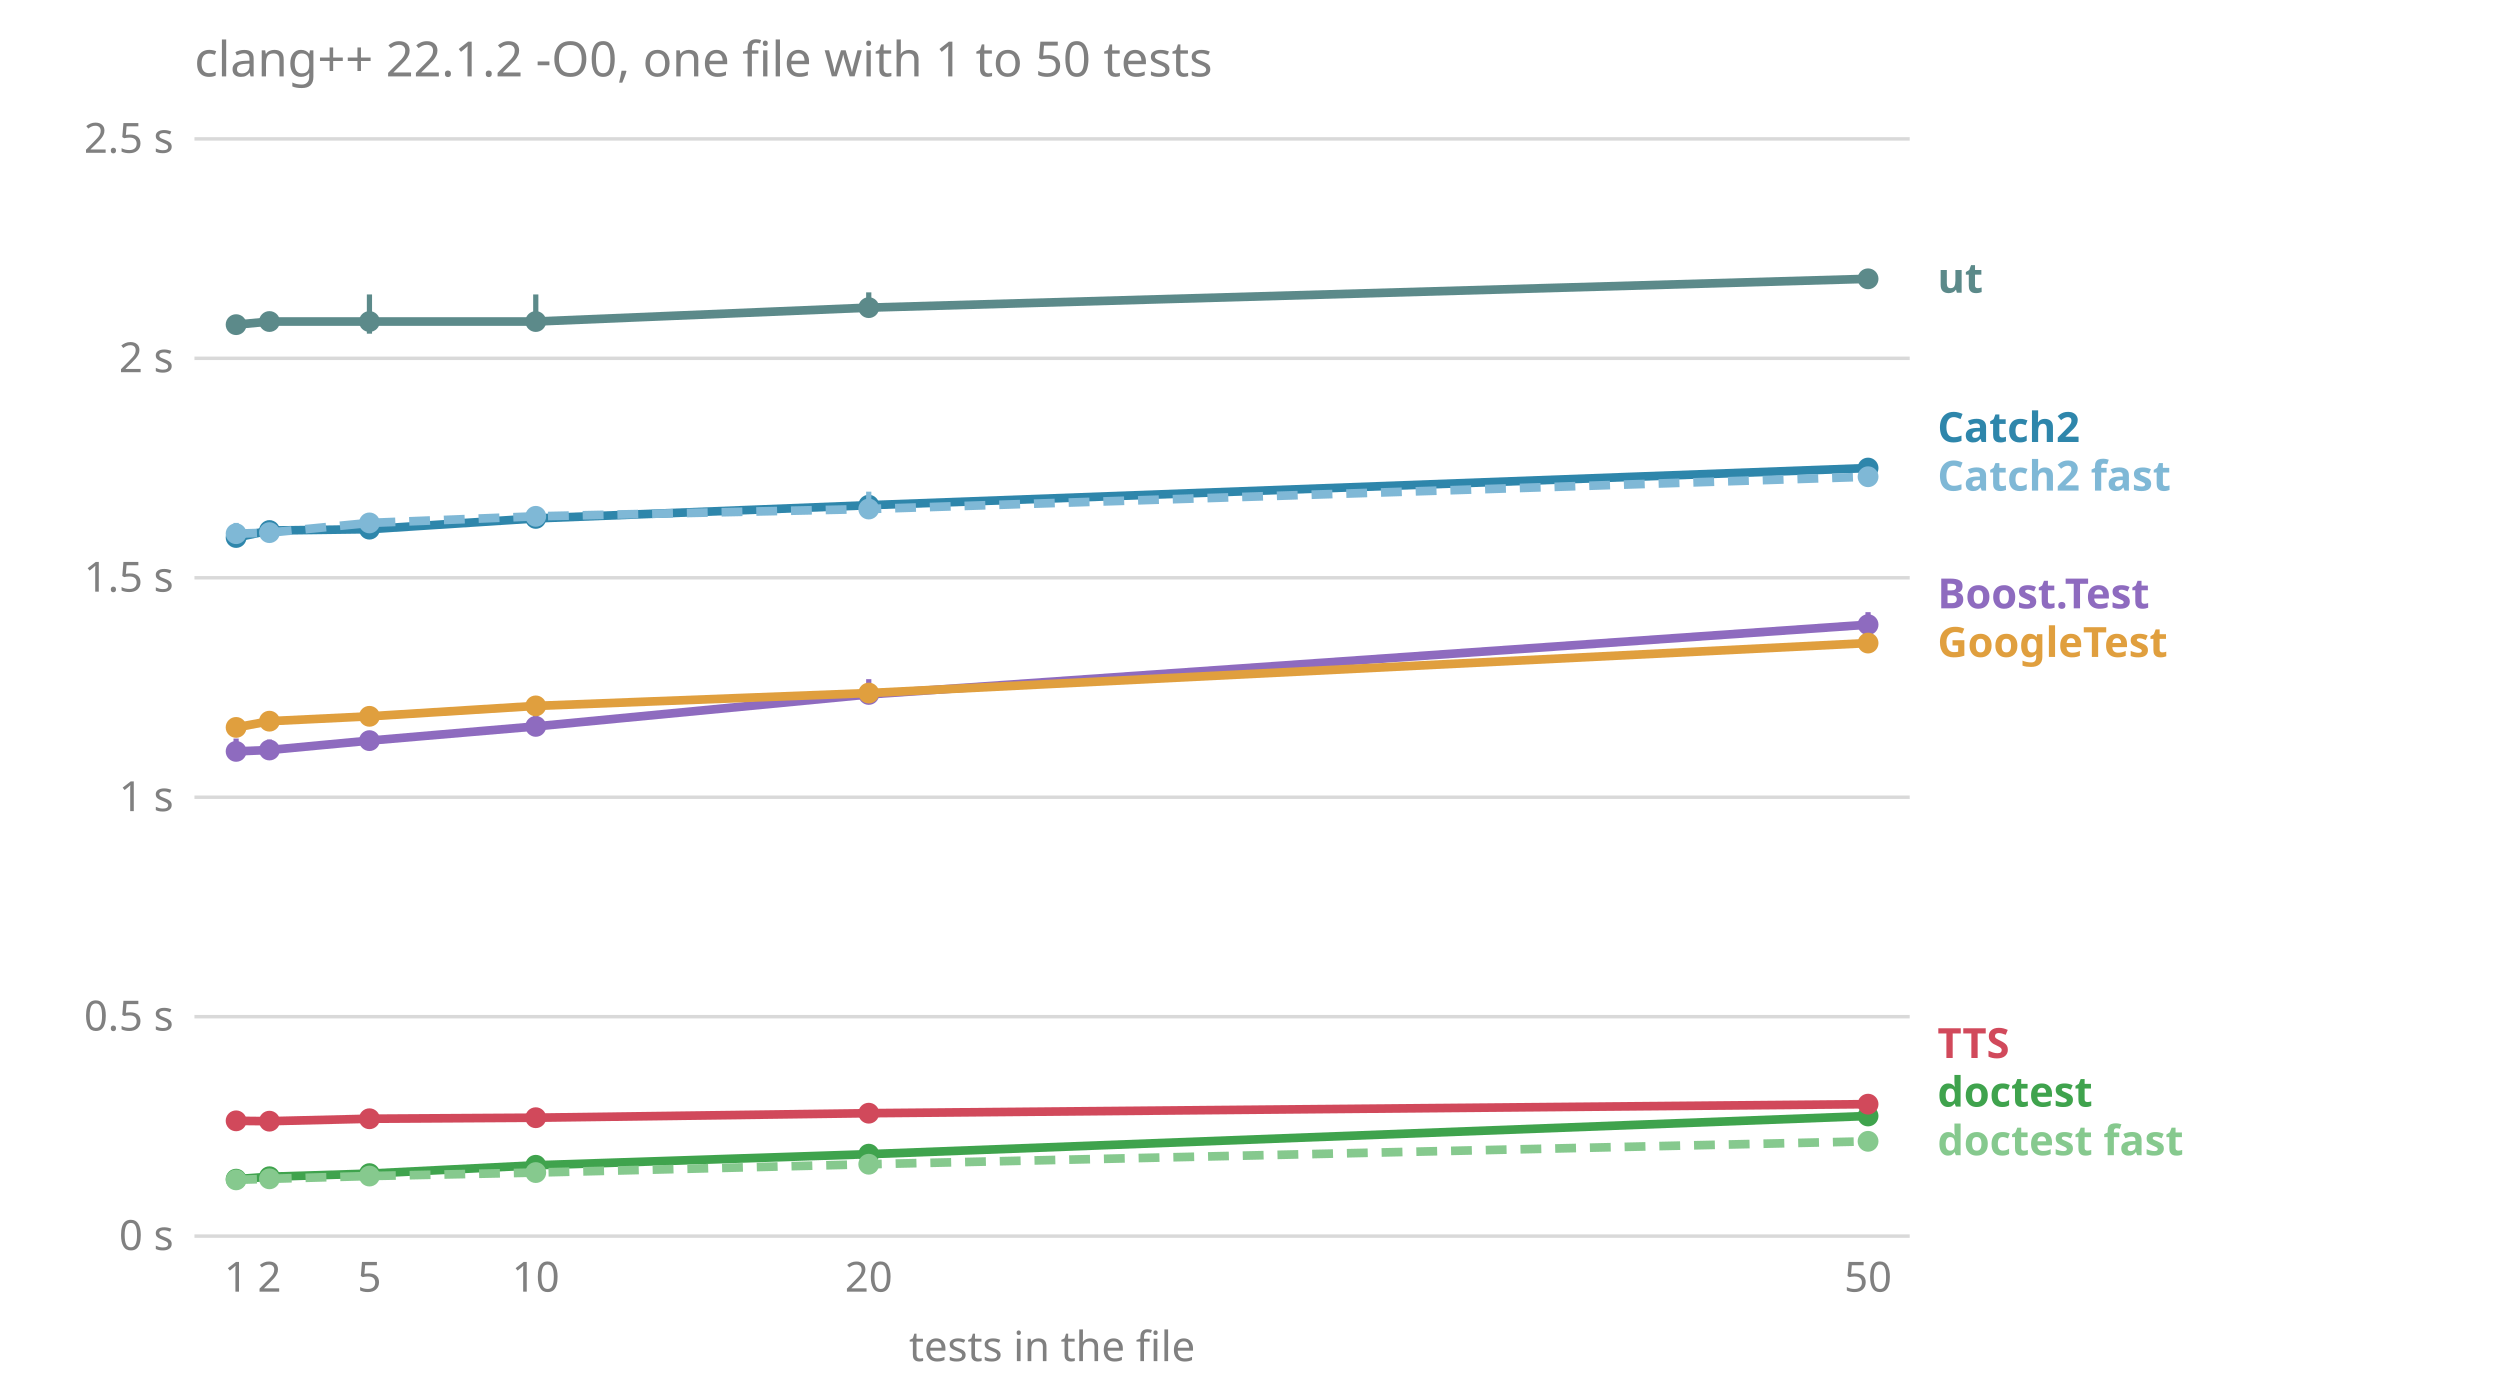
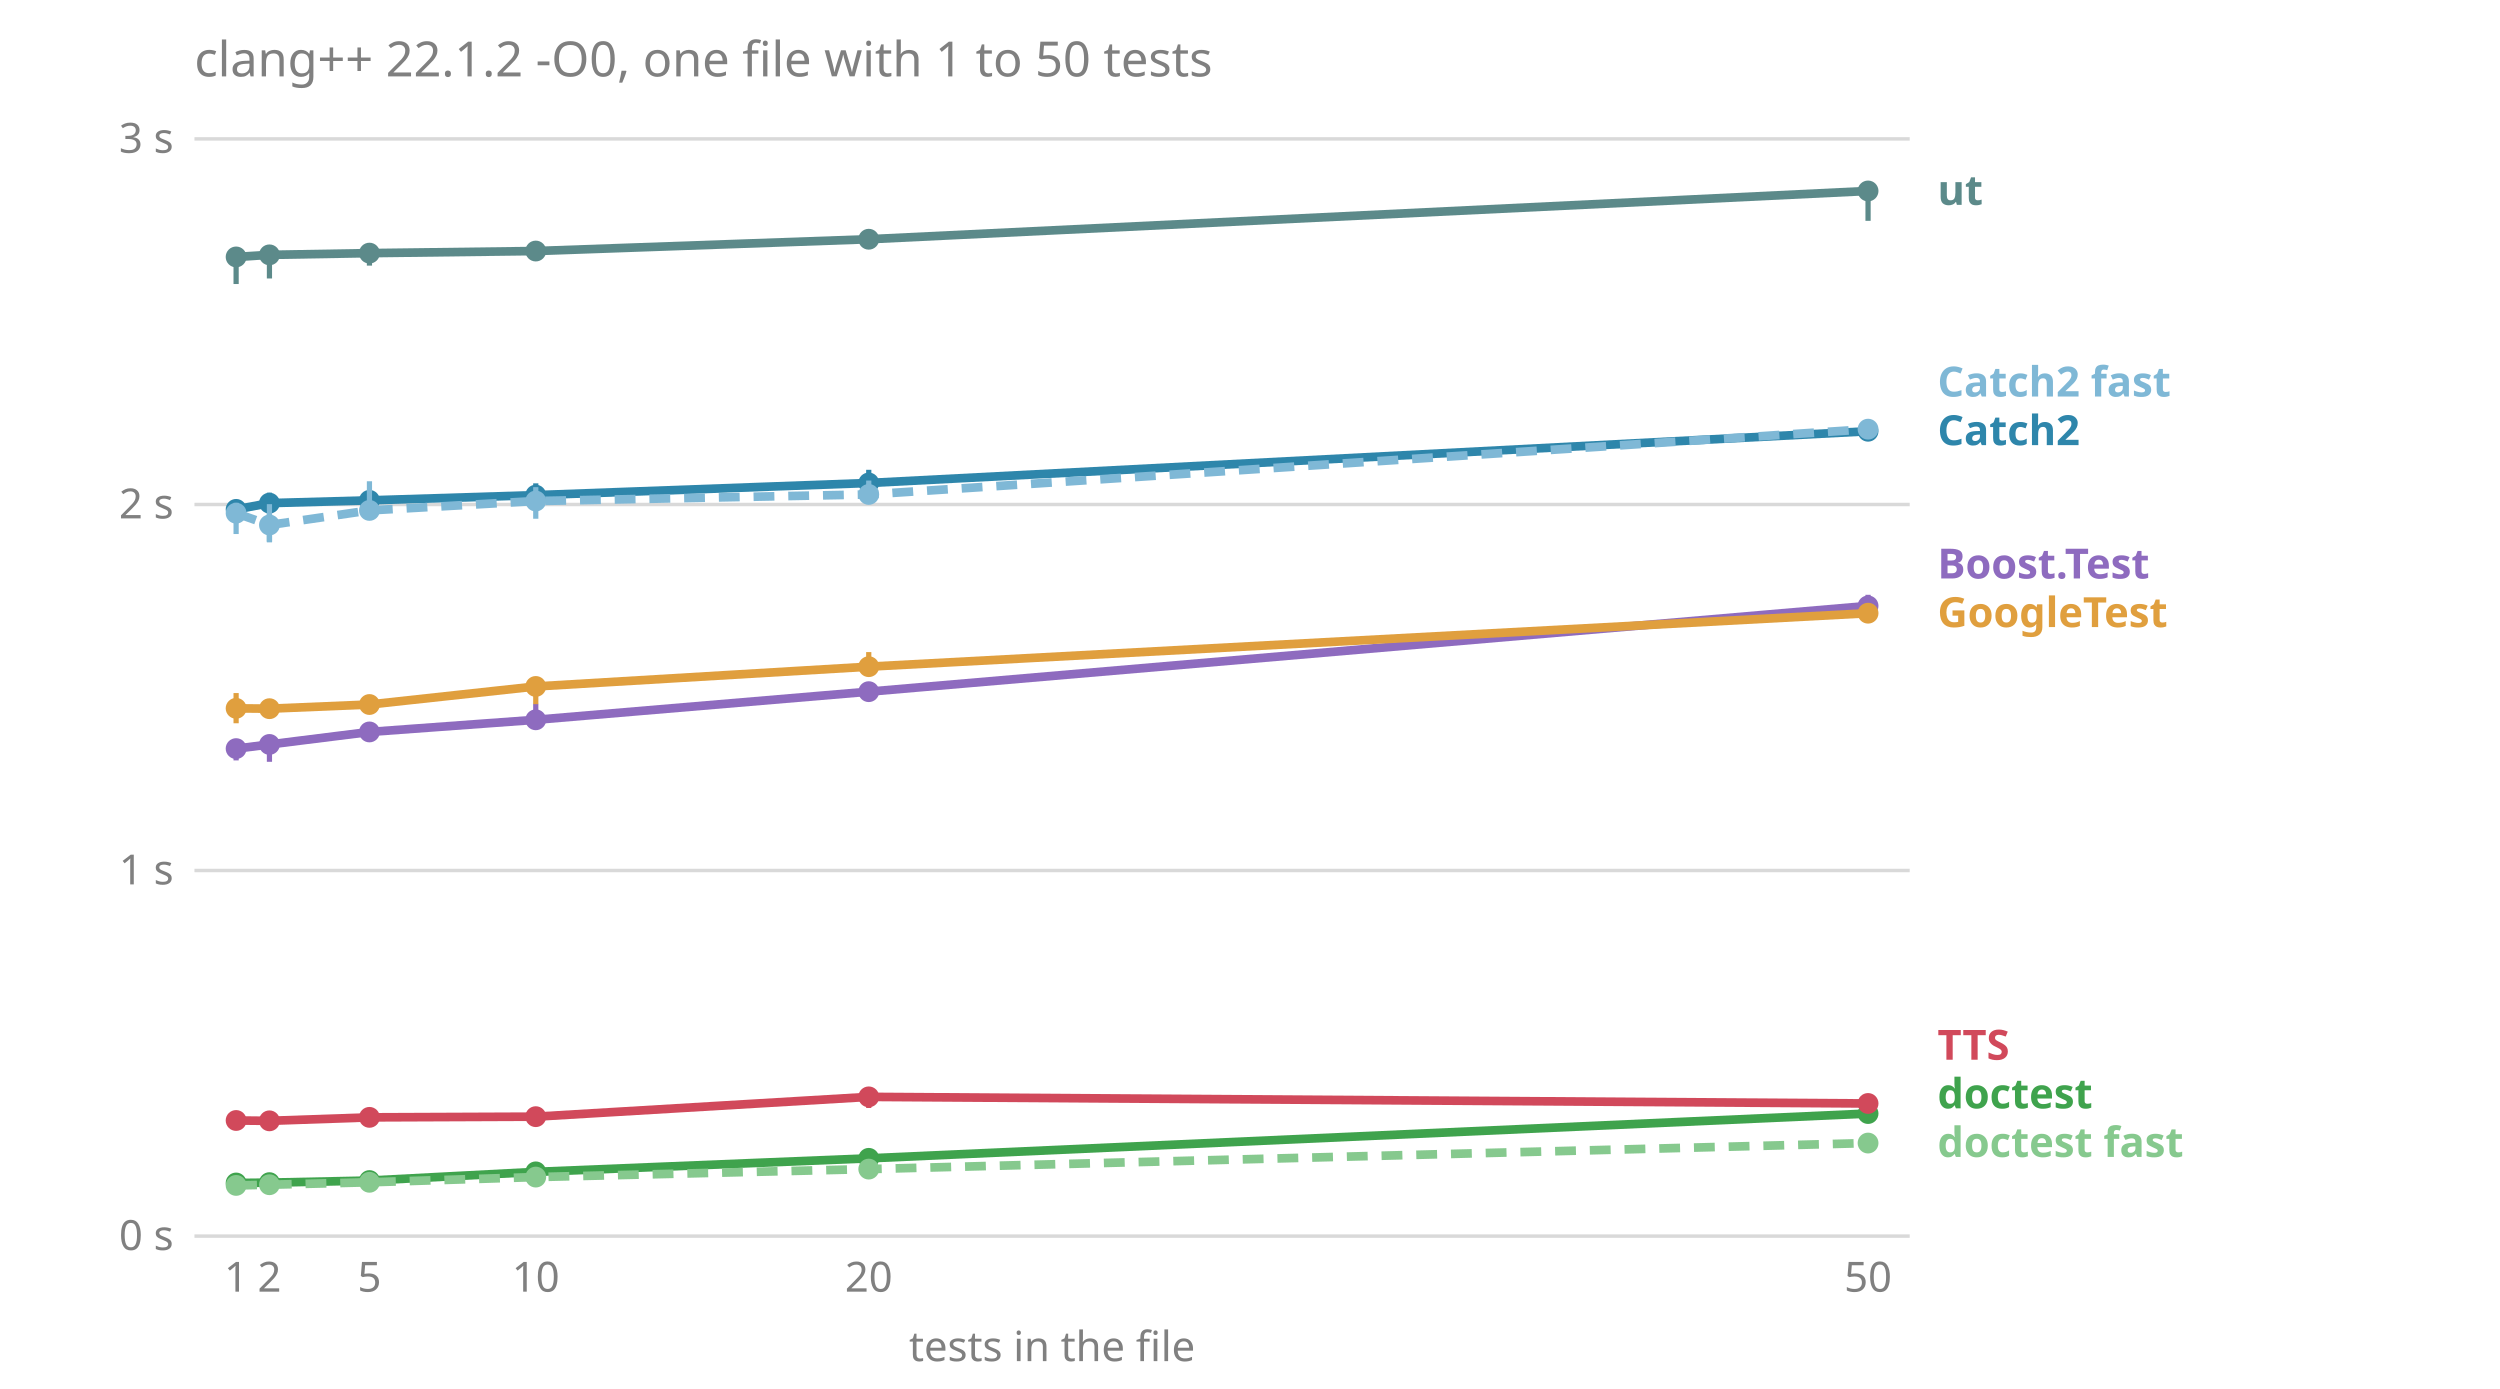
<svg xmlns="http://www.w3.org/2000/svg" viewBox="0 0 720 400" font-family="sans-serif" font-size="12">
  <text x="56.0" y="22.0" fill="#808080" font-size="14">clang++ 22.1.2 -O0, one file with 1 to 50 tests</text>
  <line x1="56.0" x2="550.0" y1="356.0" y2="356.0" stroke="#808080" stroke-opacity="0.3" />
  <text x="50.0" y="360.0" fill="#808080" text-anchor="end">0 s</text>
-   <line x1="56.0" x2="550.0" y1="292.8" y2="292.8" stroke="#808080" stroke-opacity="0.3" />
-   <text x="50.0" y="296.8" fill="#808080" text-anchor="end">0.5 s</text>
-   <line x1="56.0" x2="550.0" y1="229.6" y2="229.6" stroke="#808080" stroke-opacity="0.3" />
-   <text x="50.0" y="233.6" fill="#808080" text-anchor="end">1 s</text>
-   <line x1="56.0" x2="550.0" y1="166.4" y2="166.4" stroke="#808080" stroke-opacity="0.3" />
-   <text x="50.0" y="170.4" fill="#808080" text-anchor="end">1.5 s</text>
-   <line x1="56.0" x2="550.0" y1="103.2" y2="103.2" stroke="#808080" stroke-opacity="0.3" />
-   <text x="50.0" y="107.2" fill="#808080" text-anchor="end">2 s</text>
+   <line x1="56.0" x2="550.0" y1="250.7" y2="250.7" stroke="#808080" stroke-opacity="0.3" />
+   <text x="50.0" y="254.7" fill="#808080" text-anchor="end">1 s</text>
+   <line x1="56.0" x2="550.0" y1="145.3" y2="145.3" stroke="#808080" stroke-opacity="0.3" />
+   <text x="50.0" y="149.3" fill="#808080" text-anchor="end">2 s</text>
  <line x1="56.0" x2="550.0" y1="40.0" y2="40.0" stroke="#808080" stroke-opacity="0.3" />
-   <text x="50.0" y="44.0" fill="#808080" text-anchor="end">2.5 s</text>
+   <text x="50.0" y="44.0" fill="#808080" text-anchor="end">3 s</text>
  <text x="68.0" y="372.0" fill="#808080" text-anchor="middle">1</text>
  <text x="77.6" y="372.0" fill="#808080" text-anchor="middle">2</text>
  <text x="106.4" y="372.0" fill="#808080" text-anchor="middle">5</text>
  <text x="154.3" y="372.0" fill="#808080" text-anchor="middle">10</text>
  <text x="250.2" y="372.0" fill="#808080" text-anchor="middle">20</text>
  <text x="538.0" y="372.0" fill="#808080" text-anchor="middle">50</text>
  <text x="303.0" y="392.0" fill="#808080" text-anchor="middle">tests in the file</text>
-   <text x="558.0" y="332.7" fill="#86c98e" font-weight="bold">doctest fast</text>
-   <text x="558.0" y="318.7" fill="#3fa34d" font-weight="bold">doctest</text>
-   <text x="558.0" y="304.7" fill="#d1495b" font-weight="bold">TTS</text>
-   <text x="558.0" y="189.2" fill="#e09f3e" font-weight="bold">GoogleTest</text>
-   <text x="558.0" y="175.2" fill="#8e6bbf" font-weight="bold">Boost.Test</text>
-   <text x="558.0" y="141.3" fill="#7fb8d6" font-weight="bold">Catch2 fast</text>
-   <text x="558.0" y="127.3" fill="#2e86ab" font-weight="bold">Catch2</text>
-   <text x="558.0" y="84.3" fill="#5c8a8a" font-weight="bold">ut</text>
-   <polyline points="68.0,216.4 77.6,216.0 106.4,213.3 154.3,209.2 250.2,200.0 538.0,179.9" fill="none" stroke="#8e6bbf" stroke-width="2.5" />
-   <line x1="68.0" x2="68.0" y1="216.5" y2="212.7" stroke="#8e6bbf" stroke-width="1.5" />
-   <circle cx="68.0" cy="216.4" r="3" fill="#8e6bbf" />
-   <line x1="77.6" x2="77.6" y1="217.5" y2="213.0" stroke="#8e6bbf" stroke-width="1.5" />
-   <circle cx="77.6" cy="216.0" r="3" fill="#8e6bbf" />
-   <line x1="106.4" x2="106.4" y1="214.7" y2="212.0" stroke="#8e6bbf" stroke-width="1.5" />
-   <circle cx="106.4" cy="213.3" r="3" fill="#8e6bbf" />
-   <line x1="154.3" x2="154.3" y1="210.2" y2="205.3" stroke="#8e6bbf" stroke-width="1.5" />
-   <circle cx="154.3" cy="209.2" r="3" fill="#8e6bbf" />
-   <line x1="250.2" x2="250.2" y1="202.0" y2="195.6" stroke="#8e6bbf" stroke-width="1.5" />
-   <circle cx="250.2" cy="200.0" r="3" fill="#8e6bbf" />
-   <line x1="538.0" x2="538.0" y1="180.7" y2="176.3" stroke="#8e6bbf" stroke-width="1.5" />
-   <circle cx="538.0" cy="179.9" r="3" fill="#8e6bbf" />
-   <polyline points="68.0,154.8 77.6,152.8 106.4,152.4 154.3,149.3 250.2,145.5 538.0,134.8" fill="none" stroke="#2e86ab" stroke-width="2.5" />
-   <line x1="68.0" x2="68.0" y1="155.4" y2="151.4" stroke="#2e86ab" stroke-width="1.5" />
-   <circle cx="68.0" cy="154.8" r="3" fill="#2e86ab" />
-   <line x1="77.6" x2="77.6" y1="155.5" y2="150.0" stroke="#2e86ab" stroke-width="1.5" />
-   <circle cx="77.6" cy="152.8" r="3" fill="#2e86ab" />
-   <line x1="106.4" x2="106.4" y1="154.8" y2="149.0" stroke="#2e86ab" stroke-width="1.5" />
-   <circle cx="106.4" cy="152.4" r="3" fill="#2e86ab" />
-   <line x1="154.3" x2="154.3" y1="150.7" y2="148.7" stroke="#2e86ab" stroke-width="1.5" />
-   <circle cx="154.3" cy="149.3" r="3" fill="#2e86ab" />
-   <line x1="250.2" x2="250.2" y1="145.5" y2="144.4" stroke="#2e86ab" stroke-width="1.5" />
-   <circle cx="250.2" cy="145.5" r="3" fill="#2e86ab" />
-   <line x1="538.0" x2="538.0" y1="136.9" y2="132.8" stroke="#2e86ab" stroke-width="1.5" />
-   <circle cx="538.0" cy="134.8" r="3" fill="#2e86ab" />
-   <polyline points="68.0,153.7 77.6,153.4 106.4,150.6 154.3,148.7 250.2,146.6 538.0,137.3" fill="none" stroke="#7fb8d6" stroke-width="2.5" stroke-dasharray="6 4" />
-   <line x1="68.0" x2="68.0" y1="154.1" y2="150.6" stroke="#7fb8d6" stroke-width="1.5" />
-   <circle cx="68.0" cy="153.7" r="3" fill="#7fb8d6" />
-   <line x1="77.6" x2="77.6" y1="153.7" y2="151.3" stroke="#7fb8d6" stroke-width="1.5" />
-   <circle cx="77.6" cy="153.4" r="3" fill="#7fb8d6" />
-   <line x1="106.4" x2="106.4" y1="152.5" y2="149.9" stroke="#7fb8d6" stroke-width="1.5" />
-   <circle cx="106.4" cy="150.6" r="3" fill="#7fb8d6" />
-   <line x1="154.3" x2="154.3" y1="151.5" y2="146.2" stroke="#7fb8d6" stroke-width="1.5" />
-   <circle cx="154.3" cy="148.7" r="3" fill="#7fb8d6" />
-   <line x1="250.2" x2="250.2" y1="147.8" y2="141.6" stroke="#7fb8d6" stroke-width="1.5" />
-   <circle cx="250.2" cy="146.6" r="3" fill="#7fb8d6" />
-   <line x1="538.0" x2="538.0" y1="137.8" y2="135.3" stroke="#7fb8d6" stroke-width="1.5" />
-   <circle cx="538.0" cy="137.3" r="3" fill="#7fb8d6" />
-   <polyline points="68.0,339.6 77.6,338.9 106.4,338.0 154.3,335.6 250.2,332.4 538.0,321.4" fill="none" stroke="#3fa34d" stroke-width="2.5" />
-   <line x1="68.0" x2="68.0" y1="339.6" y2="339.2" stroke="#3fa34d" stroke-width="1.5" />
-   <circle cx="68.0" cy="339.6" r="3" fill="#3fa34d" />
-   <line x1="77.6" x2="77.6" y1="339.2" y2="337.5" stroke="#3fa34d" stroke-width="1.5" />
-   <circle cx="77.6" cy="338.9" r="3" fill="#3fa34d" />
-   <line x1="106.4" x2="106.4" y1="338.1" y2="337.9" stroke="#3fa34d" stroke-width="1.5" />
-   <circle cx="106.4" cy="338.0" r="3" fill="#3fa34d" />
-   <line x1="154.3" x2="154.3" y1="336.0" y2="335.3" stroke="#3fa34d" stroke-width="1.5" />
-   <circle cx="154.3" cy="335.6" r="3" fill="#3fa34d" />
-   <line x1="250.2" x2="250.2" y1="332.7" y2="332.2" stroke="#3fa34d" stroke-width="1.5" />
-   <circle cx="250.2" cy="332.4" r="3" fill="#3fa34d" />
-   <line x1="538.0" x2="538.0" y1="321.7" y2="321.2" stroke="#3fa34d" stroke-width="1.5" />
-   <circle cx="538.0" cy="321.4" r="3" fill="#3fa34d" />
-   <polyline points="68.0,339.8 77.6,339.5 106.4,338.7 154.3,337.7 250.2,335.3 538.0,328.7" fill="none" stroke="#86c98e" stroke-width="2.5" stroke-dasharray="6 4" />
-   <line x1="68.0" x2="68.0" y1="340.0" y2="339.3" stroke="#86c98e" stroke-width="1.5" />
-   <circle cx="68.0" cy="339.8" r="3" fill="#86c98e" />
-   <line x1="77.6" x2="77.6" y1="339.7" y2="339.2" stroke="#86c98e" stroke-width="1.5" />
-   <circle cx="77.6" cy="339.5" r="3" fill="#86c98e" />
-   <line x1="106.4" x2="106.4" y1="338.9" y2="338.6" stroke="#86c98e" stroke-width="1.5" />
-   <circle cx="106.4" cy="338.7" r="3" fill="#86c98e" />
-   <line x1="154.3" x2="154.3" y1="337.8" y2="337.2" stroke="#86c98e" stroke-width="1.5" />
-   <circle cx="154.3" cy="337.7" r="3" fill="#86c98e" />
-   <line x1="250.2" x2="250.2" y1="335.7" y2="334.8" stroke="#86c98e" stroke-width="1.5" />
-   <circle cx="250.2" cy="335.3" r="3" fill="#86c98e" />
-   <line x1="538.0" x2="538.0" y1="328.9" y2="328.4" stroke="#86c98e" stroke-width="1.5" />
-   <circle cx="538.0" cy="328.7" r="3" fill="#86c98e" />
-   <polyline points="68.0,209.5 77.6,207.7 106.4,206.3 154.3,203.3 250.2,199.6 538.0,185.2" fill="none" stroke="#e09f3e" stroke-width="2.5" />
-   <line x1="68.0" x2="68.0" y1="209.6" y2="207.4" stroke="#e09f3e" stroke-width="1.5" />
-   <circle cx="68.0" cy="209.5" r="3" fill="#e09f3e" />
-   <line x1="77.6" x2="77.6" y1="207.8" y2="207.4" stroke="#e09f3e" stroke-width="1.5" />
-   <circle cx="77.6" cy="207.7" r="3" fill="#e09f3e" />
-   <line x1="106.4" x2="106.4" y1="207.3" y2="204.0" stroke="#e09f3e" stroke-width="1.5" />
-   <circle cx="106.4" cy="206.3" r="3" fill="#e09f3e" />
-   <line x1="154.3" x2="154.3" y1="204.4" y2="201.2" stroke="#e09f3e" stroke-width="1.5" />
-   <circle cx="154.3" cy="203.3" r="3" fill="#e09f3e" />
-   <line x1="250.2" x2="250.2" y1="200.2" y2="198.7" stroke="#e09f3e" stroke-width="1.5" />
-   <circle cx="250.2" cy="199.6" r="3" fill="#e09f3e" />
-   <line x1="538.0" x2="538.0" y1="186.1" y2="183.7" stroke="#e09f3e" stroke-width="1.5" />
-   <circle cx="538.0" cy="185.2" r="3" fill="#e09f3e" />
-   <polyline points="68.0,322.8 77.6,322.9 106.4,322.2 154.3,321.9 250.2,320.6 538.0,318.0" fill="none" stroke="#d1495b" stroke-width="2.5" />
-   <line x1="68.0" x2="68.0" y1="322.8" y2="322.8" stroke="#d1495b" stroke-width="1.5" />
-   <circle cx="68.0" cy="322.8" r="3" fill="#d1495b" />
-   <line x1="77.6" x2="77.6" y1="322.9" y2="322.7" stroke="#d1495b" stroke-width="1.5" />
-   <circle cx="77.6" cy="322.9" r="3" fill="#d1495b" />
-   <line x1="106.4" x2="106.4" y1="322.4" y2="322.0" stroke="#d1495b" stroke-width="1.5" />
-   <circle cx="106.4" cy="322.2" r="3" fill="#d1495b" />
-   <line x1="154.3" x2="154.3" y1="322.1" y2="321.8" stroke="#d1495b" stroke-width="1.5" />
-   <circle cx="154.3" cy="321.9" r="3" fill="#d1495b" />
-   <line x1="250.2" x2="250.2" y1="321.0" y2="320.2" stroke="#d1495b" stroke-width="1.5" />
-   <circle cx="250.2" cy="320.6" r="3" fill="#d1495b" />
-   <line x1="538.0" x2="538.0" y1="318.1" y2="317.3" stroke="#d1495b" stroke-width="1.5" />
-   <circle cx="538.0" cy="318.0" r="3" fill="#d1495b" />
-   <polyline points="68.0,93.5 77.6,92.6 106.4,92.6 154.3,92.6 250.2,88.6 538.0,80.3" fill="none" stroke="#5c8a8a" stroke-width="2.5" />
-   <line x1="68.0" x2="68.0" y1="93.7" y2="91.2" stroke="#5c8a8a" stroke-width="1.5" />
-   <circle cx="68.0" cy="93.5" r="3" fill="#5c8a8a" />
-   <line x1="77.6" x2="77.6" y1="94.5" y2="91.7" stroke="#5c8a8a" stroke-width="1.5" />
-   <circle cx="77.6" cy="92.6" r="3" fill="#5c8a8a" />
-   <line x1="106.4" x2="106.4" y1="96.1" y2="84.8" stroke="#5c8a8a" stroke-width="1.5" />
-   <circle cx="106.4" cy="92.6" r="3" fill="#5c8a8a" />
-   <line x1="154.3" x2="154.3" y1="93.5" y2="84.8" stroke="#5c8a8a" stroke-width="1.5" />
-   <circle cx="154.3" cy="92.6" r="3" fill="#5c8a8a" />
-   <line x1="250.2" x2="250.2" y1="89.6" y2="84.2" stroke="#5c8a8a" stroke-width="1.5" />
-   <circle cx="250.2" cy="88.6" r="3" fill="#5c8a8a" />
-   <line x1="538.0" x2="538.0" y1="81.2" y2="78.3" stroke="#5c8a8a" stroke-width="1.5" />
-   <circle cx="538.0" cy="80.3" r="3" fill="#5c8a8a" />
+   <text x="558.0" y="333.2" fill="#86c98e" font-weight="bold">doctest fast</text>
+   <text x="558.0" y="319.2" fill="#3fa34d" font-weight="bold">doctest</text>
+   <text x="558.0" y="305.2" fill="#d1495b" font-weight="bold">TTS</text>
+   <text x="558.0" y="180.6" fill="#e09f3e" font-weight="bold">GoogleTest</text>
+   <text x="558.0" y="166.6" fill="#8e6bbf" font-weight="bold">Boost.Test</text>
+   <text x="558.0" y="128.2" fill="#2e86ab" font-weight="bold">Catch2</text>
+   <text x="558.0" y="114.2" fill="#7fb8d6" font-weight="bold">Catch2 fast</text>
+   <text x="558.0" y="59.0" fill="#5c8a8a" font-weight="bold">ut</text>
+   <polyline points="68.0,215.6 77.6,214.4 106.4,210.8 154.3,207.3 250.2,199.2 538.0,174.5" fill="none" stroke="#8e6bbf" stroke-width="2.5" />
+   <line x1="68.0" x2="68.0" y1="219.0" y2="214.0" stroke="#8e6bbf" stroke-width="1.5" />
+   <circle cx="68.0" cy="215.6" r="3" fill="#8e6bbf" />
+   <line x1="77.6" x2="77.6" y1="219.4" y2="212.0" stroke="#8e6bbf" stroke-width="1.5" />
+   <circle cx="77.6" cy="214.4" r="3" fill="#8e6bbf" />
+   <line x1="106.4" x2="106.4" y1="212.2" y2="210.3" stroke="#8e6bbf" stroke-width="1.5" />
+   <circle cx="106.4" cy="210.8" r="3" fill="#8e6bbf" />
+   <line x1="154.3" x2="154.3" y1="207.6" y2="202.7" stroke="#8e6bbf" stroke-width="1.5" />
+   <circle cx="154.3" cy="207.3" r="3" fill="#8e6bbf" />
+   <line x1="250.2" x2="250.2" y1="201.3" y2="198.6" stroke="#8e6bbf" stroke-width="1.5" />
+   <circle cx="250.2" cy="199.2" r="3" fill="#8e6bbf" />
+   <line x1="538.0" x2="538.0" y1="176.8" y2="171.3" stroke="#8e6bbf" stroke-width="1.5" />
+   <circle cx="538.0" cy="174.5" r="3" fill="#8e6bbf" />
+   <polyline points="68.0,146.7 77.6,144.9 106.4,144.1 154.3,142.6 250.2,139.1 538.0,124.2" fill="none" stroke="#2e86ab" stroke-width="2.5" />
+   <line x1="68.0" x2="68.0" y1="150.2" y2="144.7" stroke="#2e86ab" stroke-width="1.5" />
+   <circle cx="68.0" cy="146.7" r="3" fill="#2e86ab" />
+   <line x1="77.6" x2="77.6" y1="156.0" y2="141.9" stroke="#2e86ab" stroke-width="1.5" />
+   <circle cx="77.6" cy="144.9" r="3" fill="#2e86ab" />
+   <line x1="106.4" x2="106.4" y1="148.9" y2="143.4" stroke="#2e86ab" stroke-width="1.5" />
+   <circle cx="106.4" cy="144.1" r="3" fill="#2e86ab" />
+   <line x1="154.3" x2="154.3" y1="146.8" y2="139.2" stroke="#2e86ab" stroke-width="1.5" />
+   <circle cx="154.3" cy="142.6" r="3" fill="#2e86ab" />
+   <line x1="250.2" x2="250.2" y1="141.0" y2="135.3" stroke="#2e86ab" stroke-width="1.5" />
+   <circle cx="250.2" cy="139.1" r="3" fill="#2e86ab" />
+   <line x1="538.0" x2="538.0" y1="125.2" y2="122.7" stroke="#2e86ab" stroke-width="1.5" />
+   <circle cx="538.0" cy="124.2" r="3" fill="#2e86ab" />
+   <polyline points="68.0,147.8 77.6,151.2 106.4,147.0 154.3,144.3 250.2,142.4 538.0,123.6" fill="none" stroke="#7fb8d6" stroke-width="2.5" stroke-dasharray="6 4" />
+   <line x1="68.0" x2="68.0" y1="153.8" y2="144.8" stroke="#7fb8d6" stroke-width="1.5" />
+   <circle cx="68.0" cy="147.8" r="3" fill="#7fb8d6" />
+   <line x1="77.6" x2="77.6" y1="156.2" y2="145.2" stroke="#7fb8d6" stroke-width="1.5" />
+   <circle cx="77.6" cy="151.2" r="3" fill="#7fb8d6" />
+   <line x1="106.4" x2="106.4" y1="147.6" y2="138.6" stroke="#7fb8d6" stroke-width="1.5" />
+   <circle cx="106.4" cy="147.0" r="3" fill="#7fb8d6" />
+   <line x1="154.3" x2="154.3" y1="149.4" y2="140.3" stroke="#7fb8d6" stroke-width="1.5" />
+   <circle cx="154.3" cy="144.3" r="3" fill="#7fb8d6" />
+   <line x1="250.2" x2="250.2" y1="144.1" y2="138.4" stroke="#7fb8d6" stroke-width="1.5" />
+   <circle cx="250.2" cy="142.4" r="3" fill="#7fb8d6" />
+   <line x1="538.0" x2="538.0" y1="125.8" y2="122.8" stroke="#7fb8d6" stroke-width="1.5" />
+   <circle cx="538.0" cy="123.6" r="3" fill="#7fb8d6" />
+   <polyline points="68.0,340.7 77.6,340.6 106.4,340.0 154.3,337.5 250.2,333.6 538.0,320.7" fill="none" stroke="#3fa34d" stroke-width="2.5" />
+   <line x1="68.0" x2="68.0" y1="341.8" y2="340.3" stroke="#3fa34d" stroke-width="1.5" />
+   <circle cx="68.0" cy="340.7" r="3" fill="#3fa34d" />
+   <line x1="77.6" x2="77.6" y1="341.0" y2="340.3" stroke="#3fa34d" stroke-width="1.5" />
+   <circle cx="77.6" cy="340.6" r="3" fill="#3fa34d" />
+   <line x1="106.4" x2="106.4" y1="340.2" y2="339.3" stroke="#3fa34d" stroke-width="1.5" />
+   <circle cx="106.4" cy="340.0" r="3" fill="#3fa34d" />
+   <line x1="154.3" x2="154.3" y1="338.1" y2="337.3" stroke="#3fa34d" stroke-width="1.5" />
+   <circle cx="154.3" cy="337.5" r="3" fill="#3fa34d" />
+   <line x1="250.2" x2="250.2" y1="333.7" y2="332.8" stroke="#3fa34d" stroke-width="1.5" />
+   <circle cx="250.2" cy="333.6" r="3" fill="#3fa34d" />
+   <line x1="538.0" x2="538.0" y1="321.0" y2="319.3" stroke="#3fa34d" stroke-width="1.5" />
+   <circle cx="538.0" cy="320.7" r="3" fill="#3fa34d" />
+   <polyline points="68.0,341.4 77.6,341.2 106.4,340.5 154.3,339.0 250.2,336.7 538.0,329.2" fill="none" stroke="#86c98e" stroke-width="2.5" stroke-dasharray="6 4" />
+   <line x1="68.0" x2="68.0" y1="342.0" y2="340.5" stroke="#86c98e" stroke-width="1.5" />
+   <circle cx="68.0" cy="341.4" r="3" fill="#86c98e" />
+   <line x1="77.6" x2="77.6" y1="342.1" y2="341.0" stroke="#86c98e" stroke-width="1.5" />
+   <circle cx="77.6" cy="341.2" r="3" fill="#86c98e" />
+   <line x1="106.4" x2="106.4" y1="340.7" y2="340.2" stroke="#86c98e" stroke-width="1.5" />
+   <circle cx="106.4" cy="340.5" r="3" fill="#86c98e" />
+   <line x1="154.3" x2="154.3" y1="339.9" y2="338.7" stroke="#86c98e" stroke-width="1.5" />
+   <circle cx="154.3" cy="339.0" r="3" fill="#86c98e" />
+   <line x1="250.2" x2="250.2" y1="337.0" y2="336.5" stroke="#86c98e" stroke-width="1.5" />
+   <circle cx="250.2" cy="336.7" r="3" fill="#86c98e" />
+   <line x1="538.0" x2="538.0" y1="329.4" y2="329.1" stroke="#86c98e" stroke-width="1.5" />
+   <circle cx="538.0" cy="329.2" r="3" fill="#86c98e" />
+   <polyline points="68.0,204.0 77.6,204.1 106.4,202.9 154.3,197.7 250.2,192.0 538.0,176.6" fill="none" stroke="#e09f3e" stroke-width="2.5" />
+   <line x1="68.0" x2="68.0" y1="208.3" y2="199.6" stroke="#e09f3e" stroke-width="1.5" />
+   <circle cx="68.0" cy="204.0" r="3" fill="#e09f3e" />
+   <line x1="77.6" x2="77.6" y1="205.2" y2="202.5" stroke="#e09f3e" stroke-width="1.5" />
+   <circle cx="77.6" cy="204.1" r="3" fill="#e09f3e" />
+   <line x1="106.4" x2="106.4" y1="203.8" y2="201.4" stroke="#e09f3e" stroke-width="1.5" />
+   <circle cx="106.4" cy="202.9" r="3" fill="#e09f3e" />
+   <line x1="154.3" x2="154.3" y1="202.8" y2="196.8" stroke="#e09f3e" stroke-width="1.5" />
+   <circle cx="154.3" cy="197.7" r="3" fill="#e09f3e" />
+   <line x1="250.2" x2="250.2" y1="194.3" y2="187.8" stroke="#e09f3e" stroke-width="1.5" />
+   <circle cx="250.2" cy="192.0" r="3" fill="#e09f3e" />
+   <line x1="538.0" x2="538.0" y1="176.7" y2="174.1" stroke="#e09f3e" stroke-width="1.5" />
+   <circle cx="538.0" cy="176.6" r="3" fill="#e09f3e" />
+   <polyline points="68.0,322.7 77.6,322.8 106.4,321.8 154.3,321.6 250.2,315.9 538.0,317.8" fill="none" stroke="#d1495b" stroke-width="2.5" />
+   <line x1="68.0" x2="68.0" y1="324.0" y2="322.1" stroke="#d1495b" stroke-width="1.5" />
+   <circle cx="68.0" cy="322.7" r="3" fill="#d1495b" />
+   <line x1="77.6" x2="77.6" y1="323.2" y2="322.1" stroke="#d1495b" stroke-width="1.5" />
+   <circle cx="77.6" cy="322.8" r="3" fill="#d1495b" />
+   <line x1="106.4" x2="106.4" y1="322.2" y2="321.8" stroke="#d1495b" stroke-width="1.5" />
+   <circle cx="106.4" cy="321.8" r="3" fill="#d1495b" />
+   <line x1="154.3" x2="154.3" y1="321.9" y2="319.8" stroke="#d1495b" stroke-width="1.5" />
+   <circle cx="154.3" cy="321.6" r="3" fill="#d1495b" />
+   <line x1="250.2" x2="250.2" y1="319.1" y2="314.6" stroke="#d1495b" stroke-width="1.5" />
+   <circle cx="250.2" cy="315.9" r="3" fill="#d1495b" />
+   <line x1="538.0" x2="538.0" y1="318.0" y2="315.6" stroke="#d1495b" stroke-width="1.5" />
+   <circle cx="538.0" cy="317.8" r="3" fill="#d1495b" />
+   <polyline points="68.0,74.0 77.6,73.4 106.4,72.9 154.3,72.3 250.2,68.9 538.0,55.0" fill="none" stroke="#5c8a8a" stroke-width="2.5" />
+   <line x1="68.0" x2="68.0" y1="81.8" y2="73.0" stroke="#5c8a8a" stroke-width="1.5" />
+   <circle cx="68.0" cy="74.0" r="3" fill="#5c8a8a" />
+   <line x1="77.6" x2="77.6" y1="80.2" y2="71.4" stroke="#5c8a8a" stroke-width="1.5" />
+   <circle cx="77.6" cy="73.4" r="3" fill="#5c8a8a" />
+   <line x1="106.4" x2="106.4" y1="76.5" y2="71.9" stroke="#5c8a8a" stroke-width="1.5" />
+   <circle cx="106.4" cy="72.9" r="3" fill="#5c8a8a" />
+   <line x1="154.3" x2="154.3" y1="72.8" y2="71.8" stroke="#5c8a8a" stroke-width="1.5" />
+   <circle cx="154.3" cy="72.3" r="3" fill="#5c8a8a" />
+   <line x1="250.2" x2="250.2" y1="69.7" y2="68.6" stroke="#5c8a8a" stroke-width="1.5" />
+   <circle cx="250.2" cy="68.9" r="3" fill="#5c8a8a" />
+   <line x1="538.0" x2="538.0" y1="63.6" y2="54.1" stroke="#5c8a8a" stroke-width="1.5" />
+   <circle cx="538.0" cy="55.0" r="3" fill="#5c8a8a" />
</svg>
